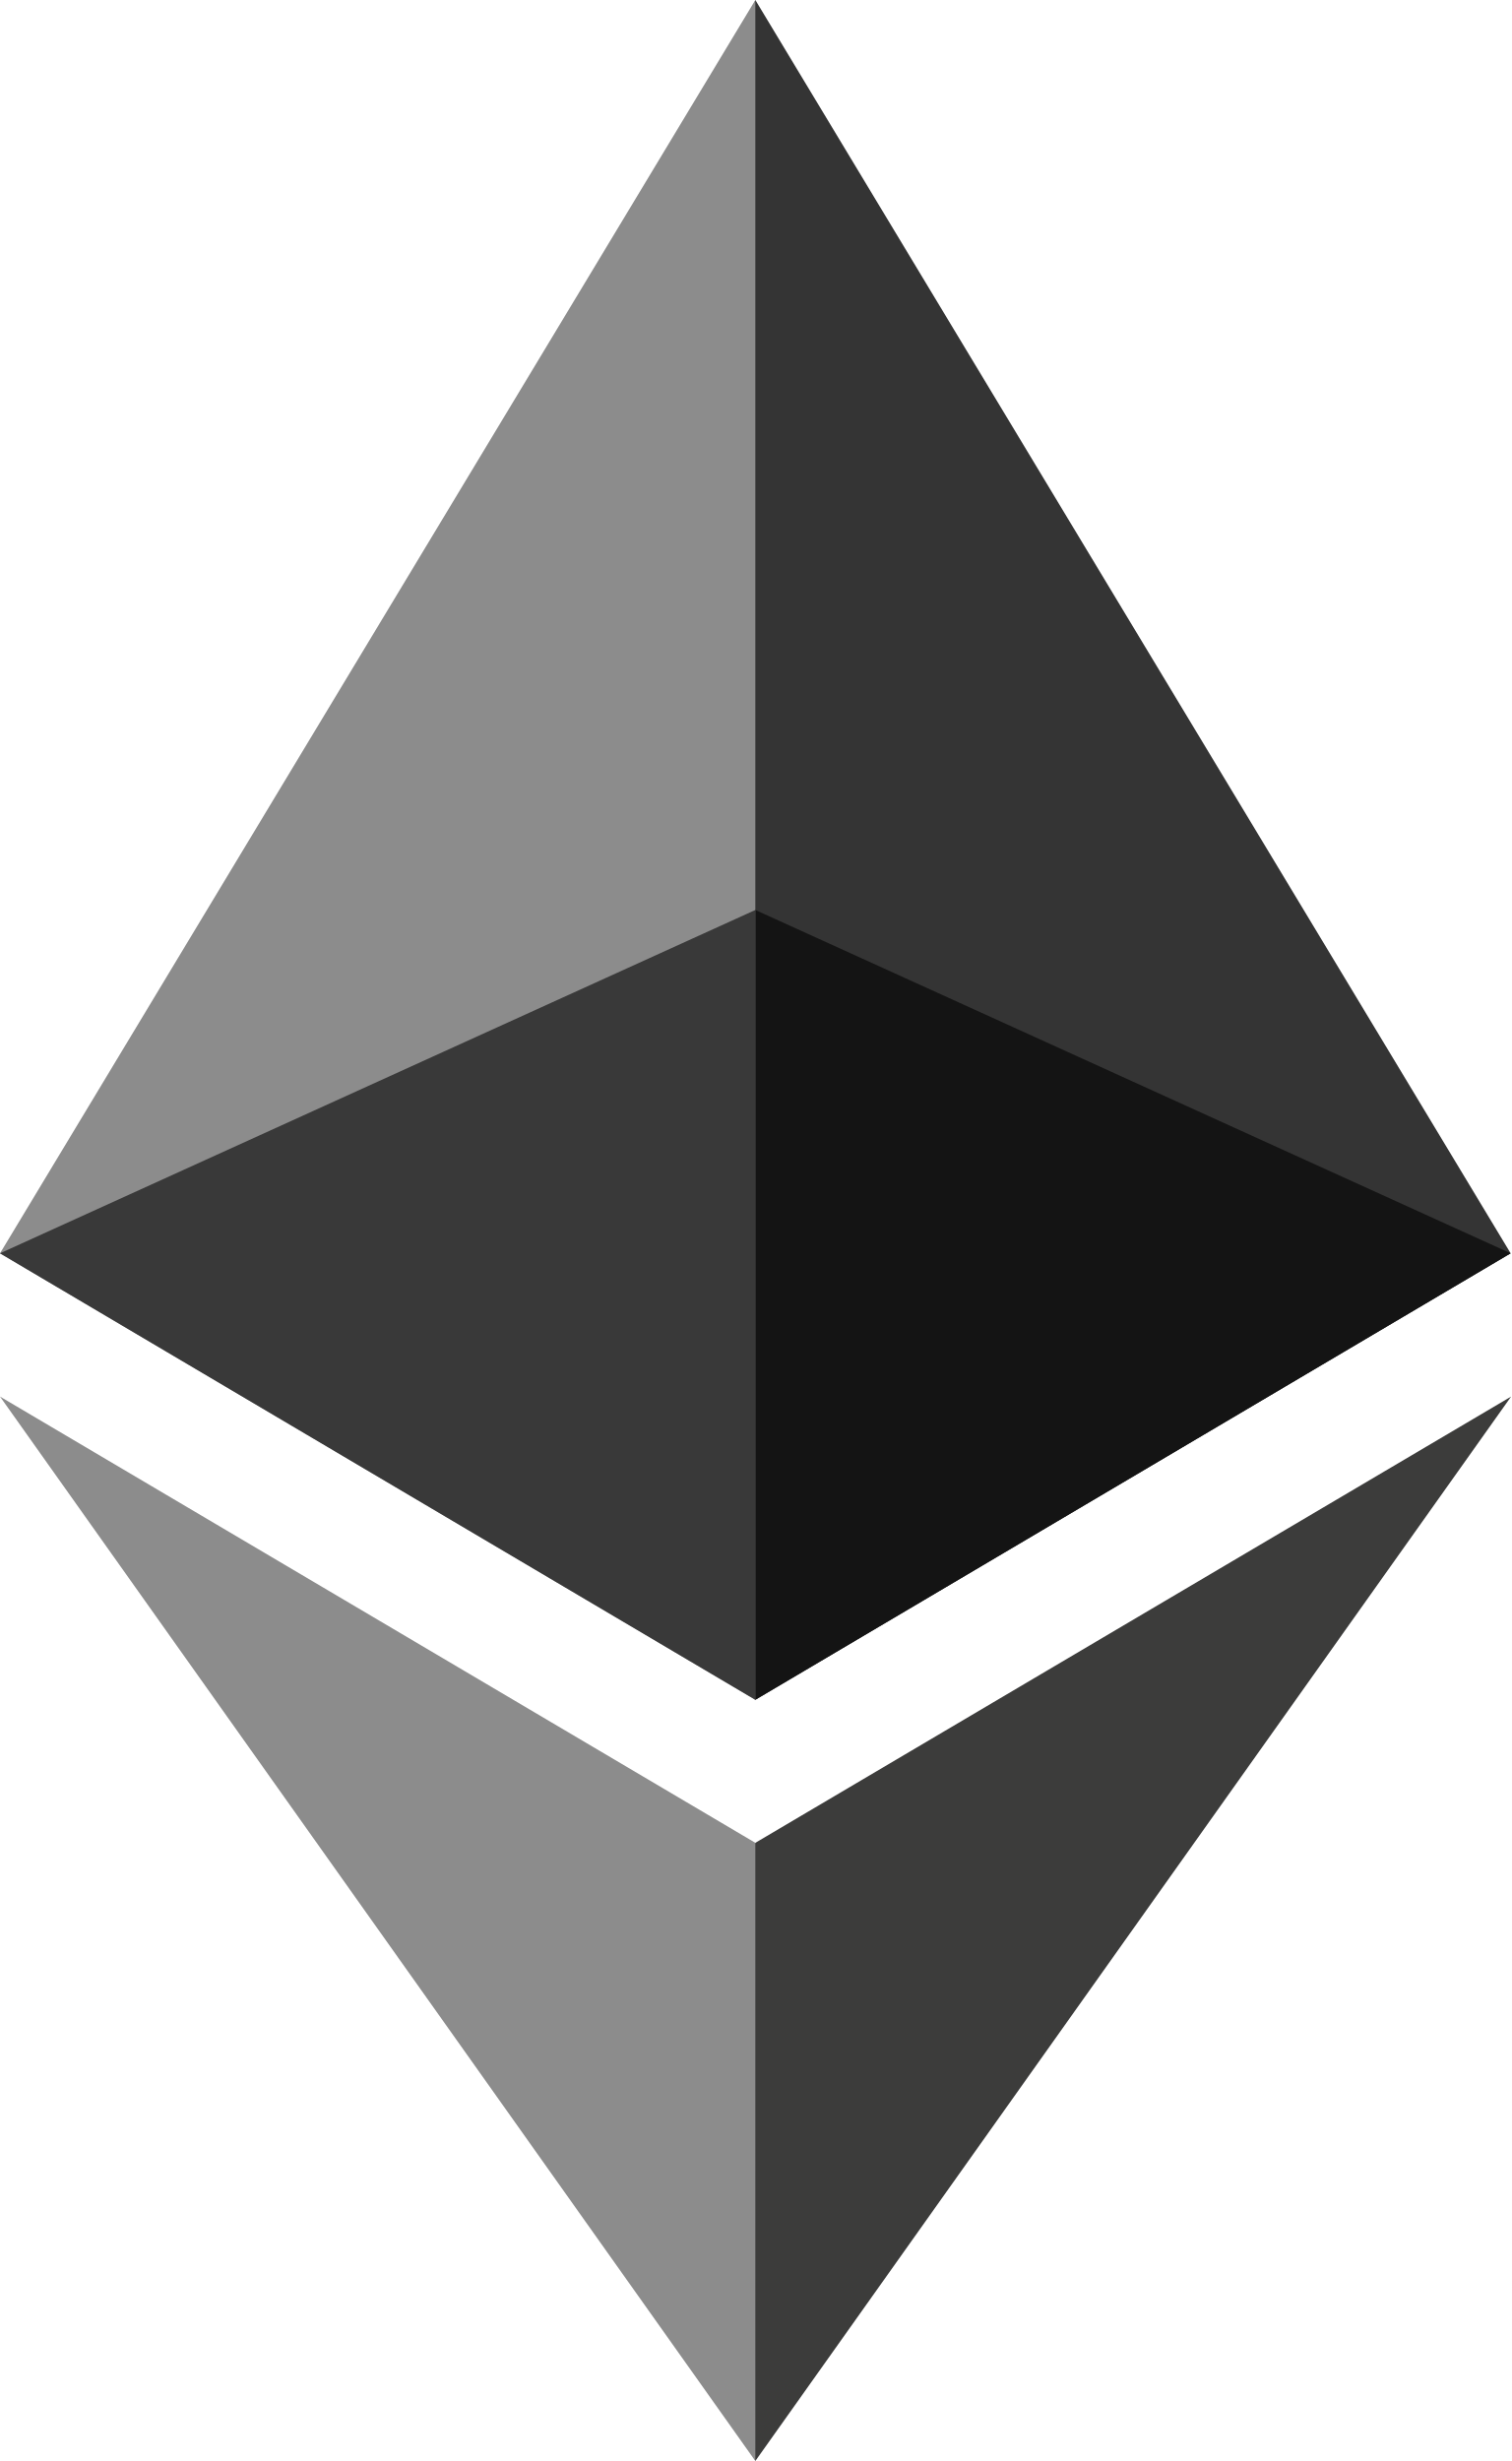
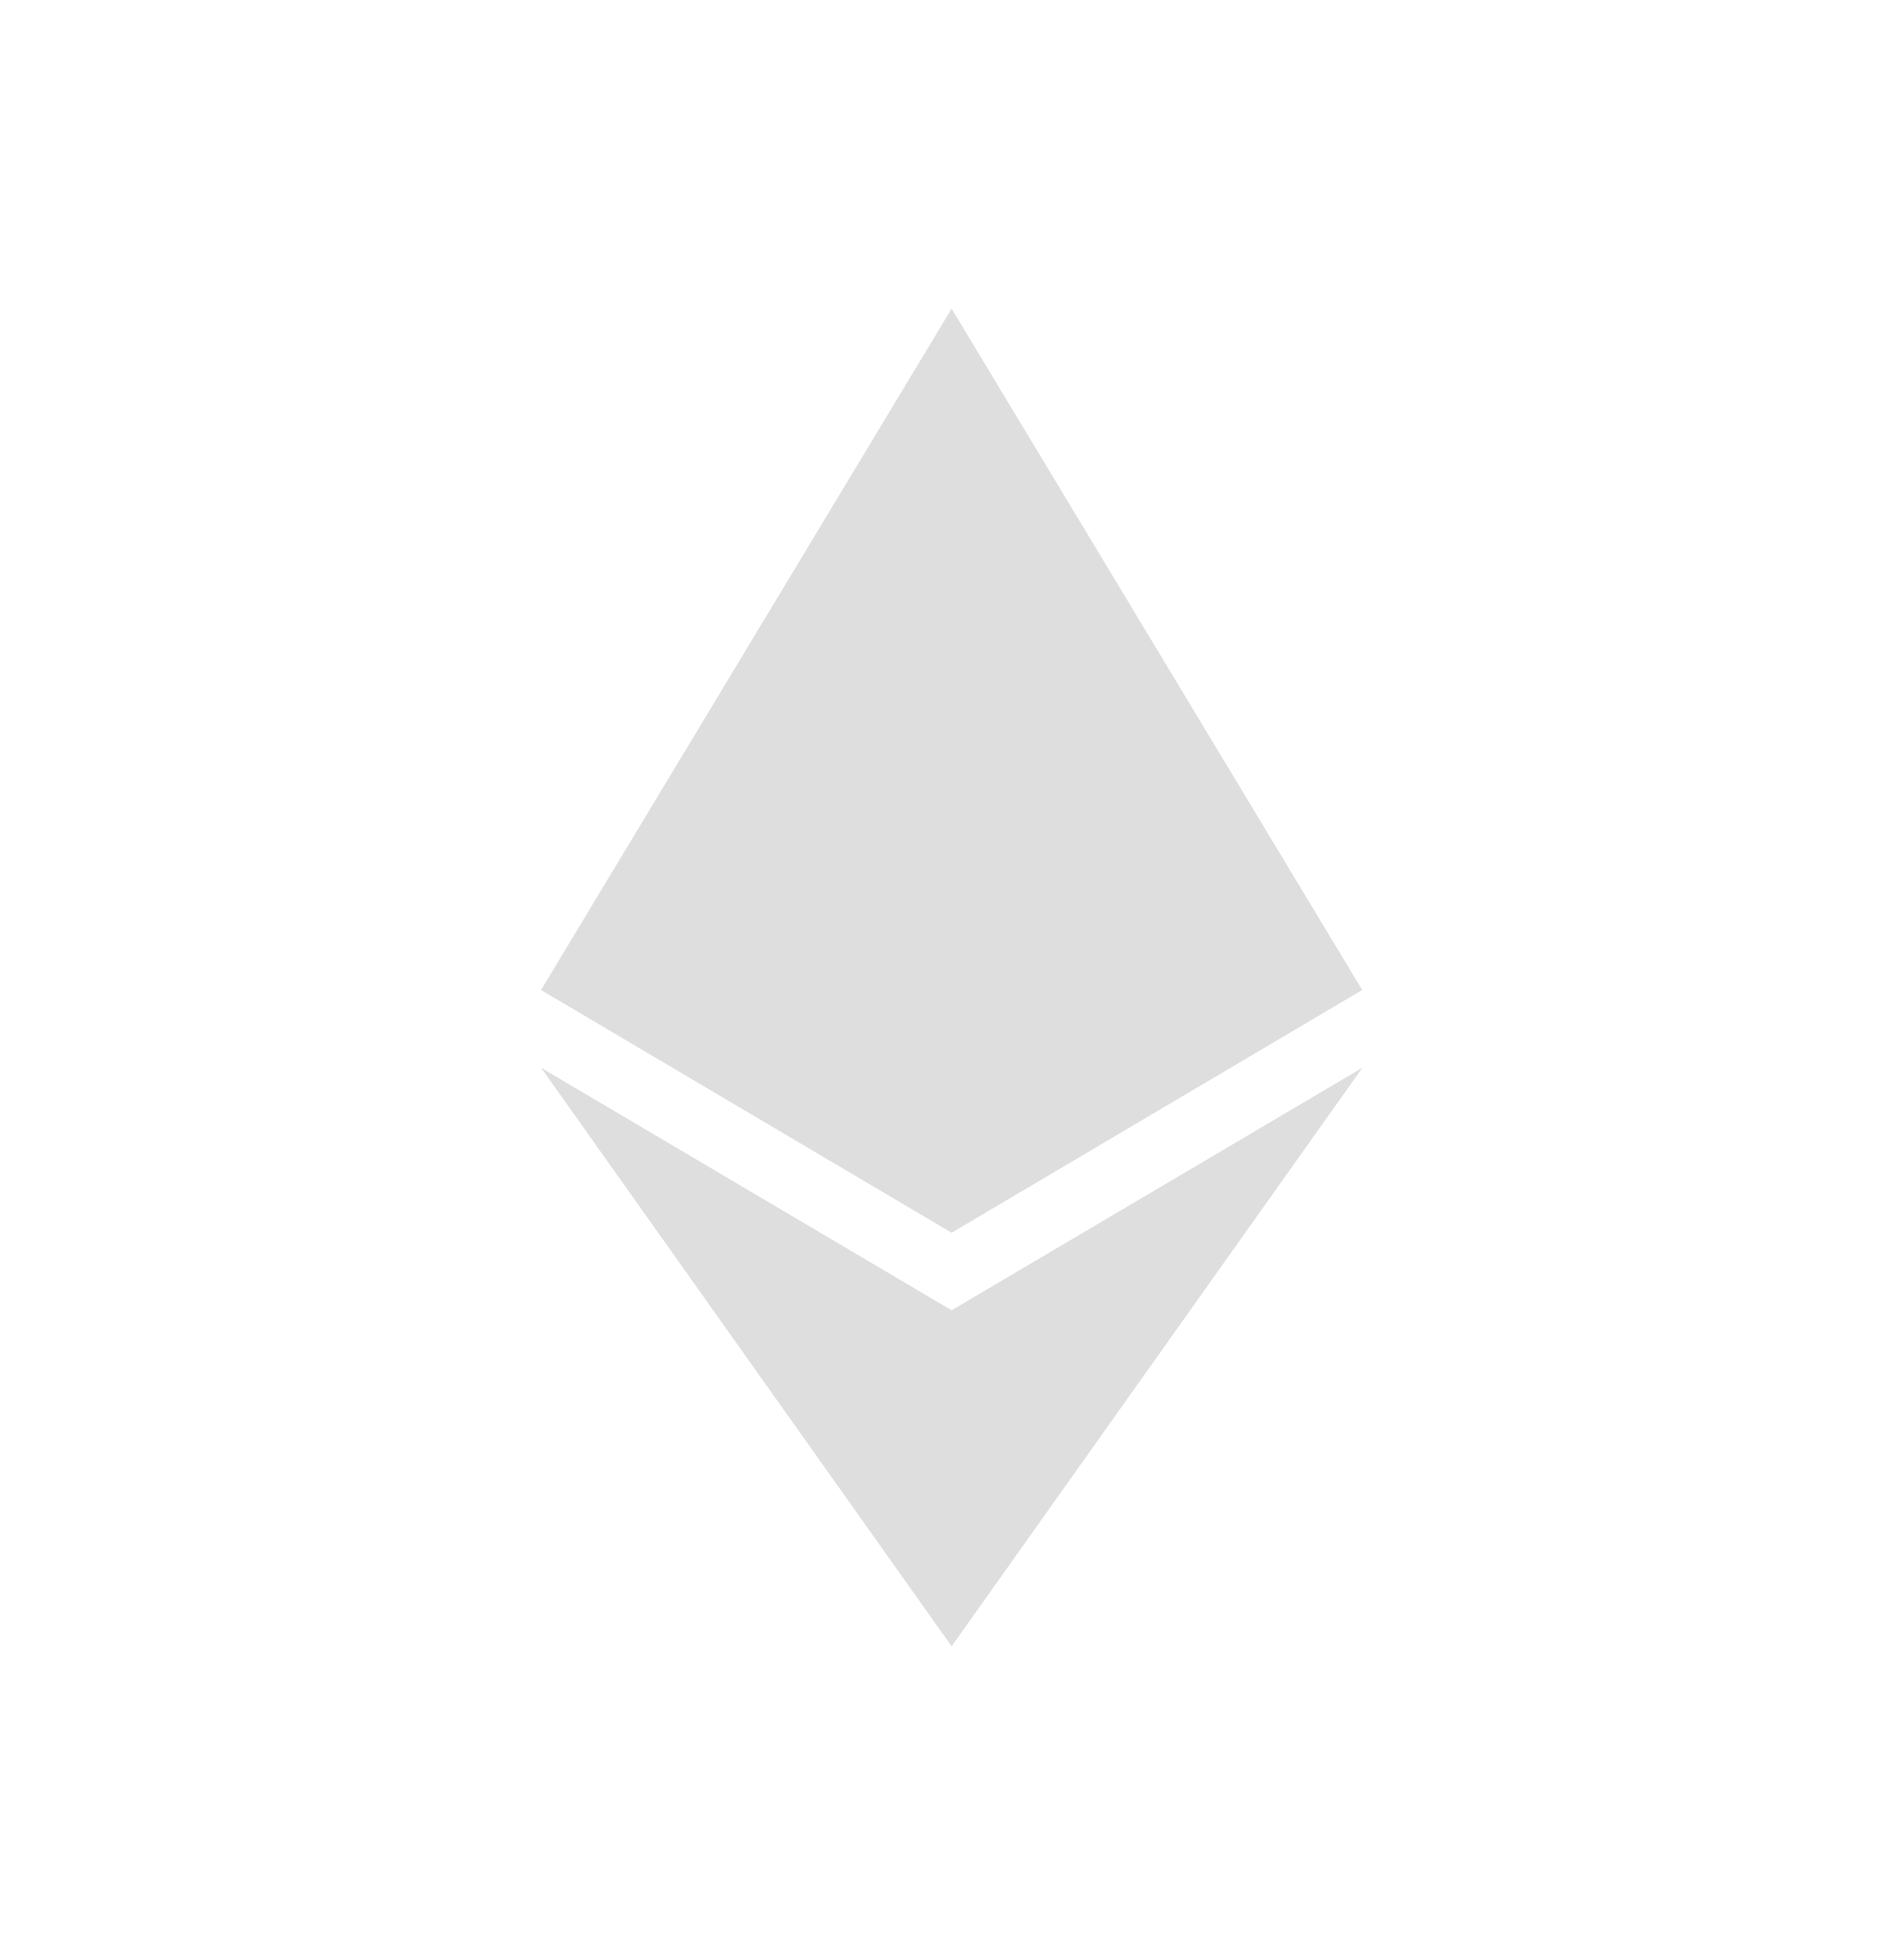
- <svg xmlns="http://www.w3.org/2000/svg" xml:space="preserve" width="100%" height="100%" version="1.1" shape-rendering="geometricPrecision" text-rendering="geometricPrecision" image-rendering="optimizeQuality" fill-rule="evenodd" clip-rule="evenodd" viewBox="0 0 784.37 1277.39">
-   <g id="Layer_x0020_1">
-     <g id="_1421394342400">
-       <g>
-         <polygon fill="#343434" fill-rule="nonzero" points="392.07,0 383.5,29.11 383.5,873.74 392.07,882.29 784.13,650.54 " />
-         <polygon fill="#8C8C8C" fill-rule="nonzero" points="392.07,0 -0,650.54 392.07,882.29 392.07,472.33 " />
-         <polygon fill="#3C3C3B" fill-rule="nonzero" points="392.07,956.52 387.24,962.41 387.24,1263.28 392.07,1277.38 784.37,724.89 " />
-         <polygon fill="#8C8C8C" fill-rule="nonzero" points="392.07,1277.38 392.07,956.52 -0,724.89 " />
-         <polygon fill="#141414" fill-rule="nonzero" points="392.07,882.29 784.13,650.54 392.07,472.33 " />
-         <polygon fill="#393939" fill-rule="nonzero" points="0,650.54 392.07,882.29 392.07,472.33 " />
-       </g>
-     </g>
-   </g>
+ <svg xmlns="http://www.w3.org/2000/svg" width="37" height="38" viewBox="0 0 37 38" fill="none">
+   <path d="M18.499 6L18.324 6.593V23.784L18.499 23.958L26.479 19.241L18.499 6Z" fill="#DEDEDE" />
+   <path d="M18.498 6L10.518 19.241L18.498 23.958V15.614V6Z" fill="#DEDEDE" />
+   <path d="M18.499 25.468L18.4 25.588V31.712L18.499 31.999L26.484 20.754L18.499 25.468Z" fill="#DEDEDE" />
+   <path d="M18.498 31.999V25.468L10.518 20.754L18.498 31.999Z" fill="#DEDEDE" />
+   <path d="M18.498 23.958L26.478 19.241L18.498 15.613V23.958Z" fill="#DEDEDE" />
+   <path d="M10.518 19.241L18.498 23.958V15.613L10.518 19.241Z" fill="#DEDEDE" />
</svg>
